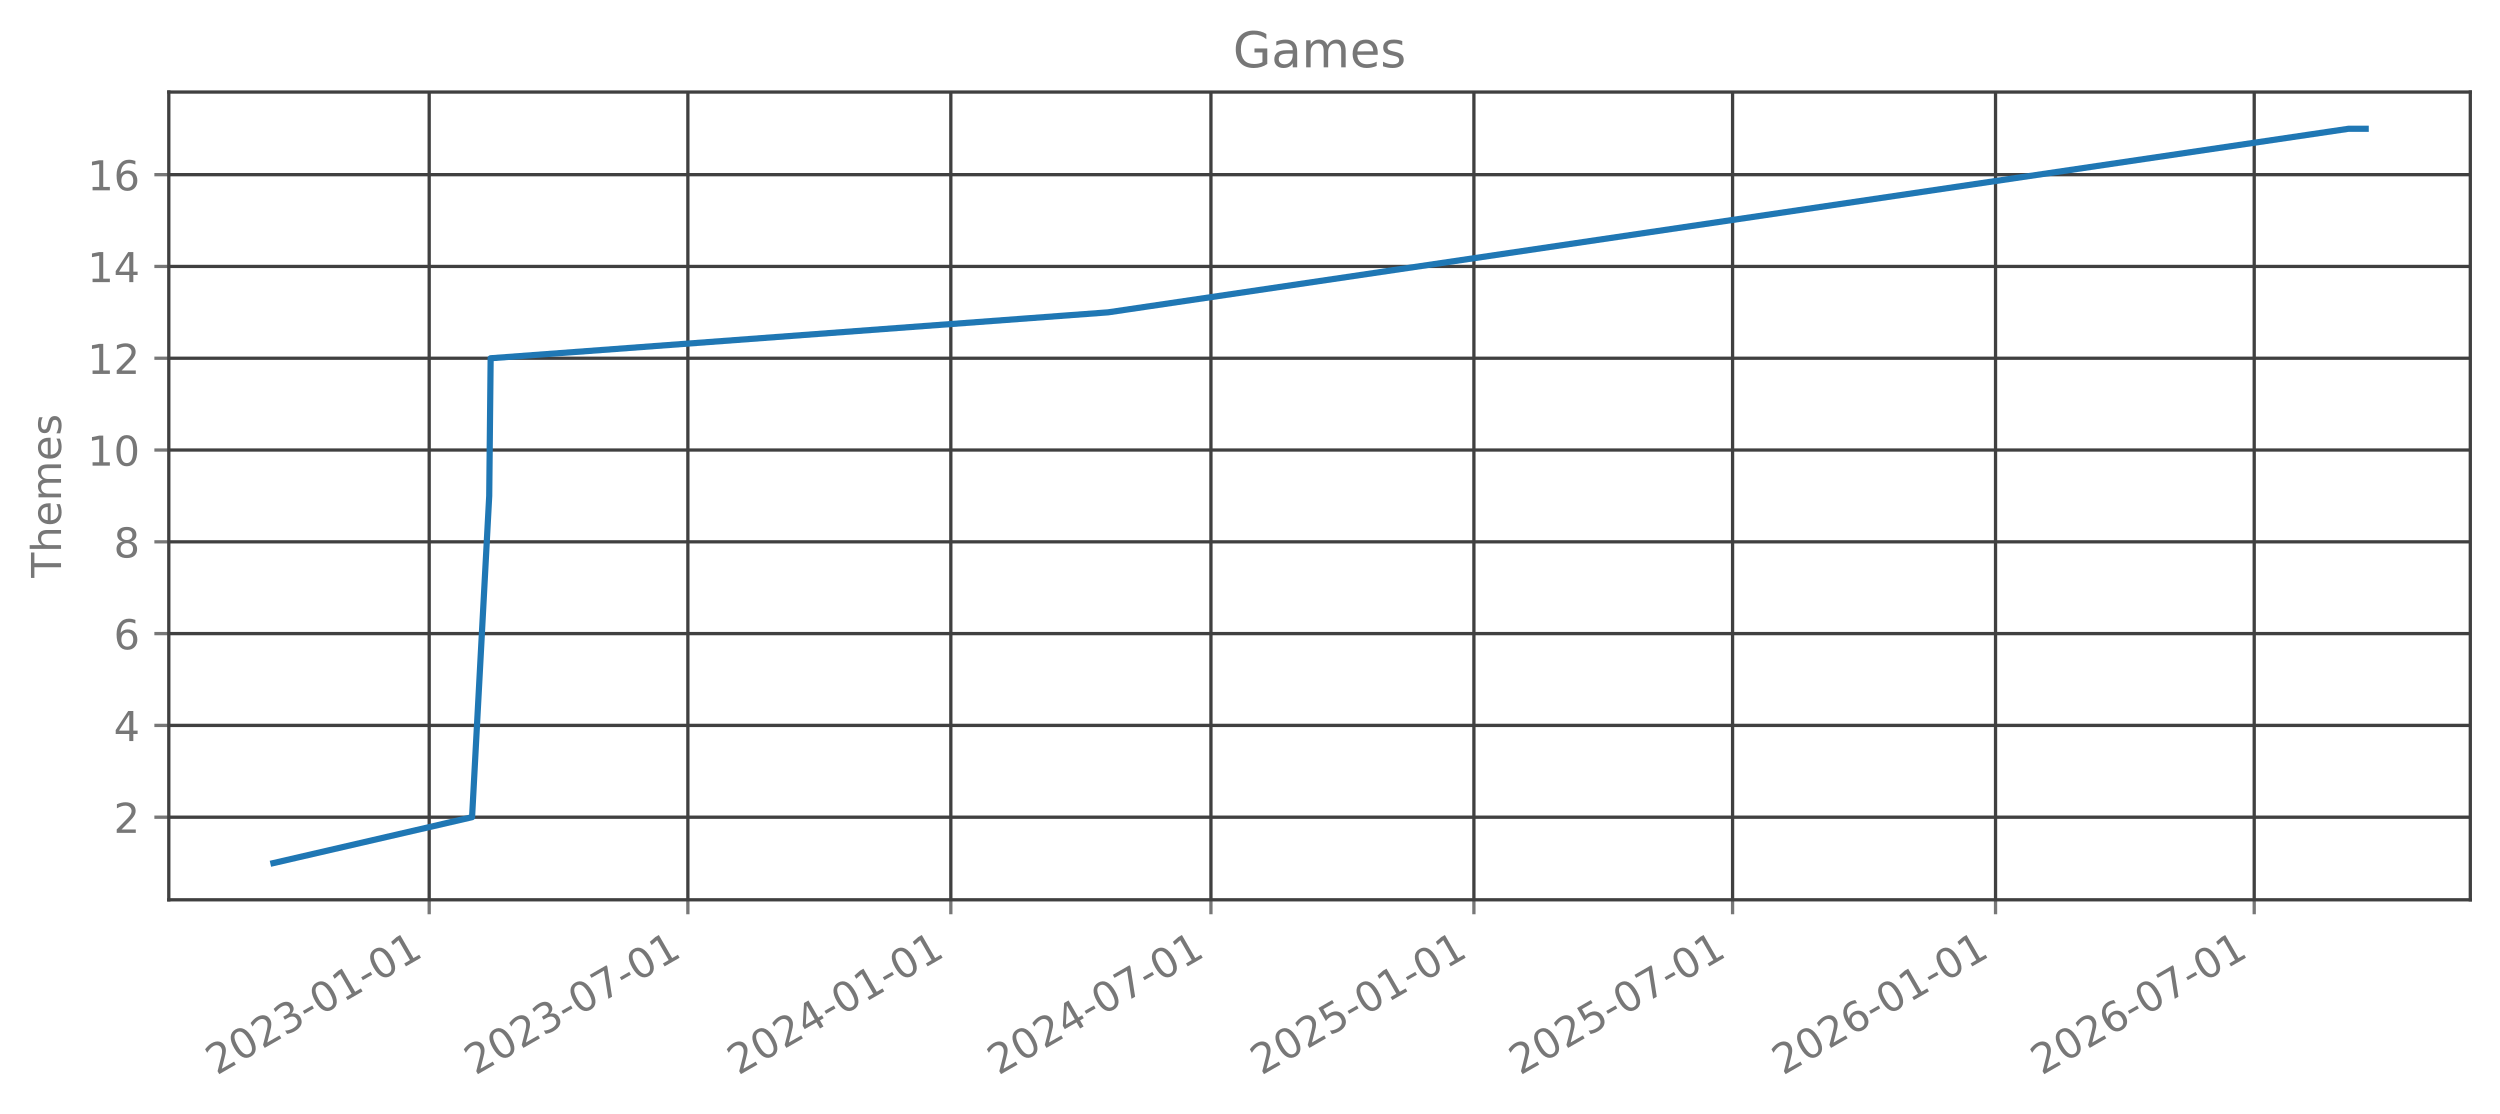
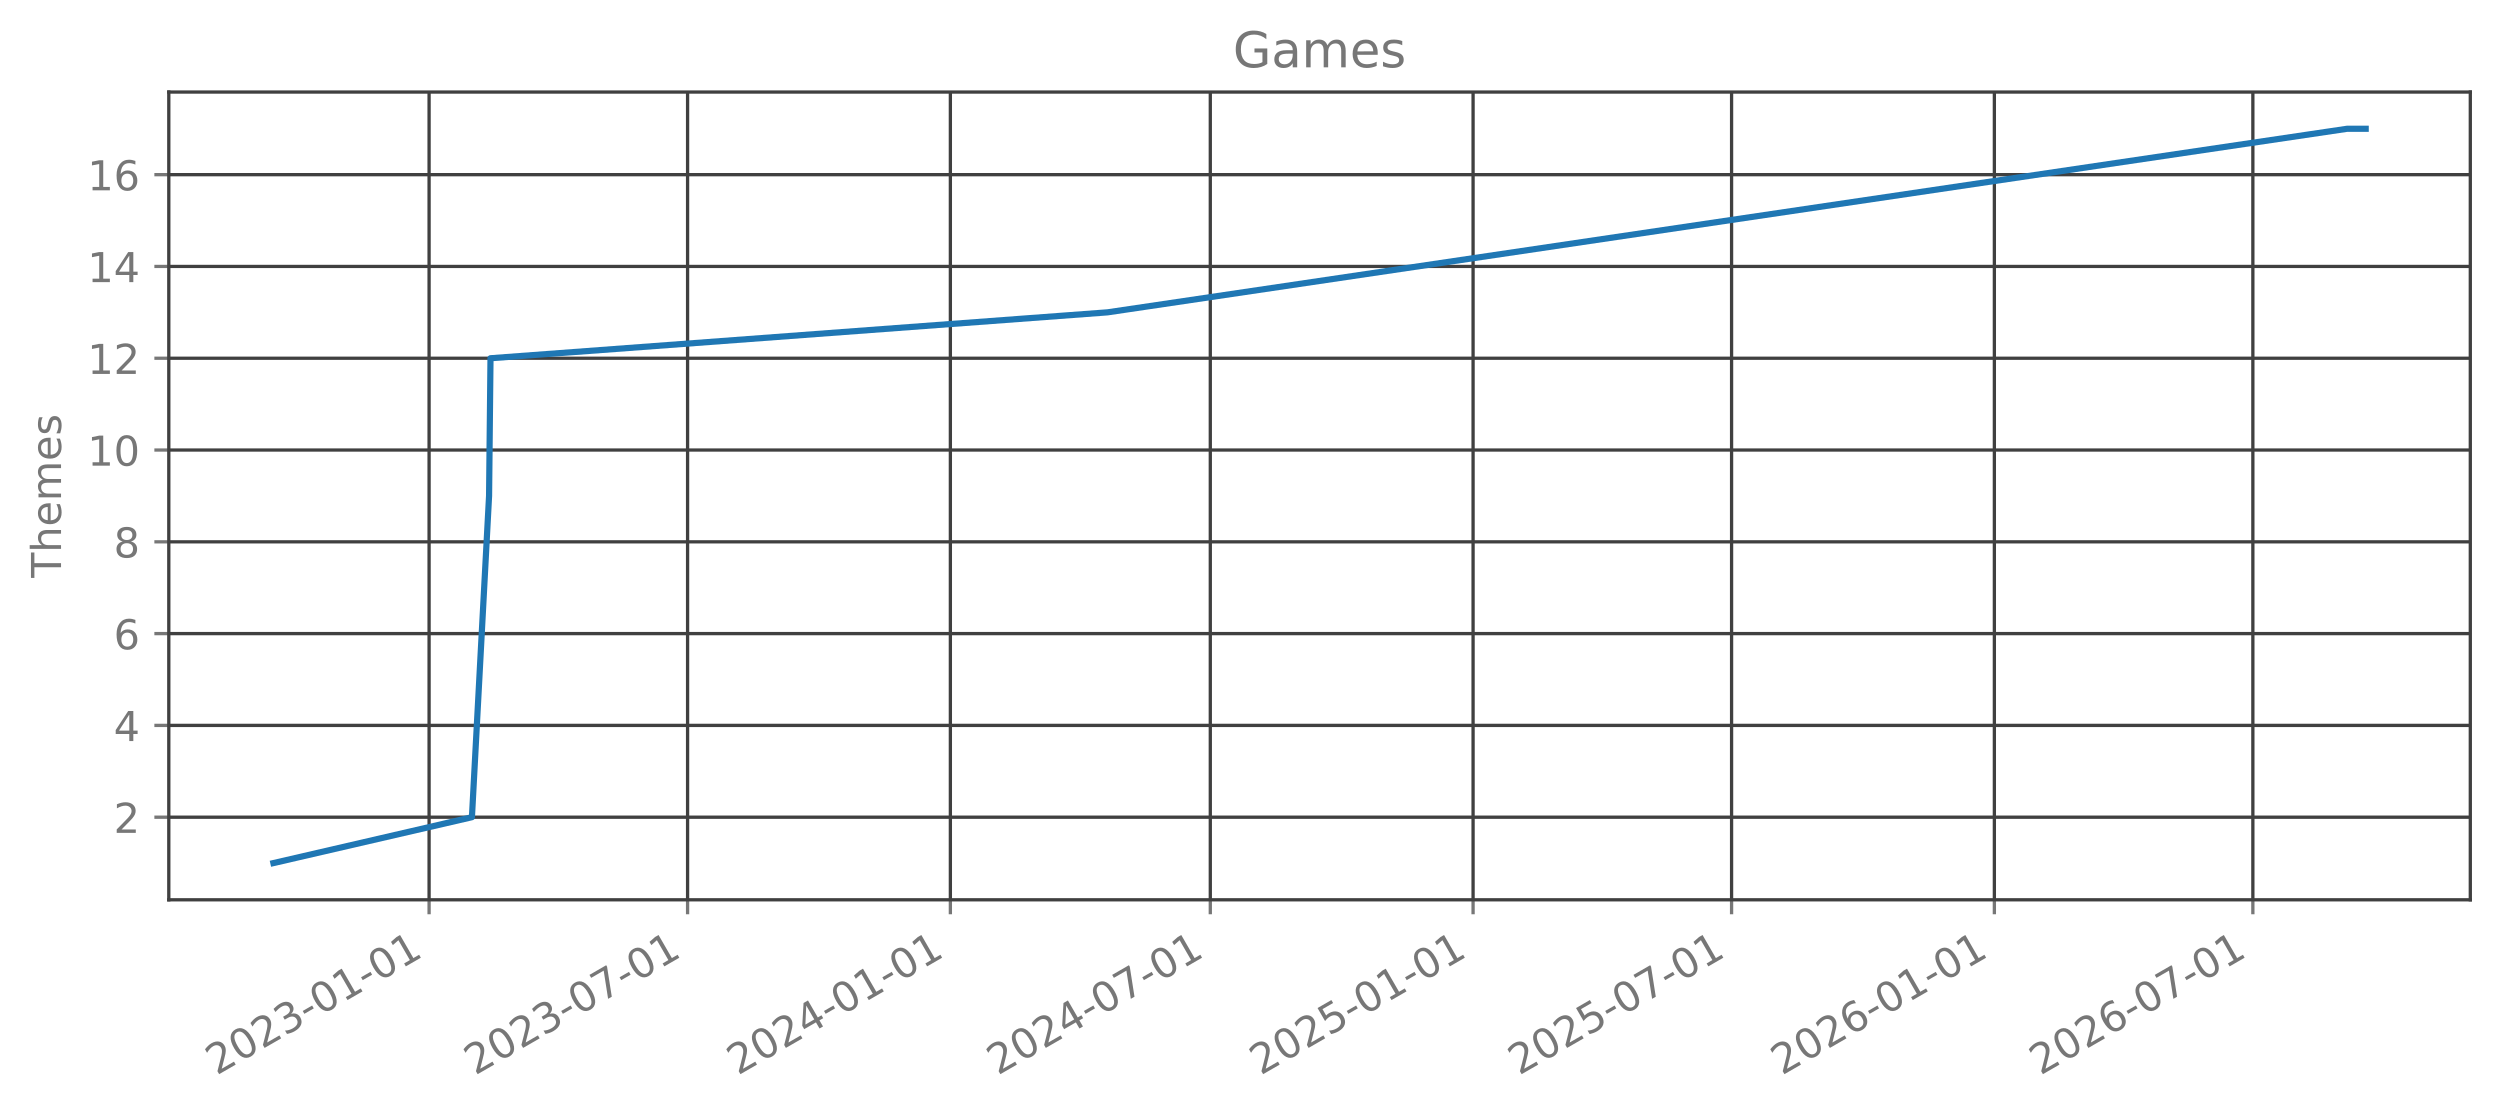
<svg xmlns="http://www.w3.org/2000/svg" xmlns:xlink="http://www.w3.org/1999/xlink" width="606.126pt" height="270.075pt" viewBox="0 0 606.126 270.075" version="1.1">
  <defs>
    <style type="text/css">*{stroke-linejoin: round; stroke-linecap: butt}</style>
  </defs>
  <g id="figure_1">
    <g id="patch_1">
      <path d="M 0 270.075  L 606.126 270.075  L 606.126 0  L 0 0  L 0 270.075  z " style="fill: none; opacity: 0" />
    </g>
    <g id="axes_1">
      <g id="patch_2">
        <path d="M 40.926 218.157  L 598.926 218.157  L 598.926 22.317  L 40.926 22.317  L 40.926 218.157  z " style="fill: none; opacity: 0" />
      </g>
      <g id="matplotlib.axis_1">
        <g id="xtick_1">
          <g id="line2d_1">
-             <path d="M 104.058 218.157  L 104.058 22.317  " clip-path="url(#p9990544dbe)" style="fill: none; stroke: #404040; stroke-width: 0.8; stroke-linecap: square" />
+             <path d="M 104.032 218.157  L 104.032 22.317  " clip-path="url(#pe4d77a72b6)" style="fill: none; stroke: #404040; stroke-width: 0.8; stroke-linecap: square" />
          </g>
          <g id="line2d_2">
            <defs>
-               <path id="m281002019f" d="M 0 0  L 0 3.5  " style="stroke: #777777; stroke-width: 0.8" />
+               <path id="m817a4c0658" d="M 0 0  L 0 3.5  " style="stroke: #777777; stroke-width: 0.8" />
            </defs>
            <g>
-               <use xlink:href="#m281002019f" x="104.058" y="218.157" style="fill: #777777; stroke: #777777; stroke-width: 0.8" />
+               <use xlink:href="#m817a4c0658" x="104.032" y="218.157" style="fill: #777777; stroke: #777777; stroke-width: 0.8" />
            </g>
          </g>
          <g id="text_1">
-             <g style="fill: #777777" transform="translate(52.52689 260.7948) rotate(-30) scale(0.1 -0.1)">
+             <g style="fill: #777777" transform="translate(52.50111 260.7948) rotate(-30) scale(0.1 -0.1)">
              <defs>
                <path id="DejaVuSans-15" d="M 1228 531  L 3431 531  L 3431 0  L 469 0  L 469 531  Q 828 903 1448 1529  Q 2069 2156 2228 2338  Q 2531 2678 2651 2914  Q 2772 3150 2772 3378  Q 2772 3750 2511 3984  Q 2250 4219 1831 4219  Q 1534 4219 1204 4116  Q 875 4013 500 3803  L 500 4441  Q 881 4594 1212 4672  Q 1544 4750 1819 4750  Q 2544 4750 2975 4387  Q 3406 4025 3406 3419  Q 3406 3131 3298 2873  Q 3191 2616 2906 2266  Q 2828 2175 2409 1742  Q 1991 1309 1228 531  z " transform="scale(0.015625)" />
                <path id="DejaVuSans-13" d="M 2034 4250  Q 1547 4250 1301 3770  Q 1056 3291 1056 2328  Q 1056 1369 1301 889  Q 1547 409 2034 409  Q 2525 409 2770 889  Q 3016 1369 3016 2328  Q 3016 3291 2770 3770  Q 2525 4250 2034 4250  z M 2034 4750  Q 2819 4750 3233 4129  Q 3647 3509 3647 2328  Q 3647 1150 3233 529  Q 2819 -91 2034 -91  Q 1250 -91 836 529  Q 422 1150 422 2328  Q 422 3509 836 4129  Q 1250 4750 2034 4750  z " transform="scale(0.015625)" />
                <path id="DejaVuSans-16" d="M 2597 2516  Q 3050 2419 3304 2112  Q 3559 1806 3559 1356  Q 3559 666 3084 287  Q 2609 -91 1734 -91  Q 1441 -91 1130 -33  Q 819 25 488 141  L 488 750  Q 750 597 1062 519  Q 1375 441 1716 441  Q 2309 441 2620 675  Q 2931 909 2931 1356  Q 2931 1769 2642 2001  Q 2353 2234 1838 2234  L 1294 2234  L 1294 2753  L 1863 2753  Q 2328 2753 2575 2939  Q 2822 3125 2822 3475  Q 2822 3834 2567 4026  Q 2313 4219 1838 4219  Q 1578 4219 1281 4162  Q 984 4106 628 3988  L 628 4550  Q 988 4650 1302 4700  Q 1616 4750 1894 4750  Q 2613 4750 3031 4423  Q 3450 4097 3450 3541  Q 3450 3153 3228 2886  Q 3006 2619 2597 2516  z " transform="scale(0.015625)" />
                <path id="DejaVuSans-10" d="M 313 2009  L 1997 2009  L 1997 1497  L 313 1497  L 313 2009  z " transform="scale(0.015625)" />
                <path id="DejaVuSans-14" d="M 794 531  L 1825 531  L 1825 4091  L 703 3866  L 703 4441  L 1819 4666  L 2450 4666  L 2450 531  L 3481 531  L 3481 0  L 794 0  L 794 531  z " transform="scale(0.015625)" />
              </defs>
              <use xlink:href="#DejaVuSans-15" />
              <use xlink:href="#DejaVuSans-13" transform="translate(63.625 0)" />
              <use xlink:href="#DejaVuSans-15" transform="translate(127.25 0)" />
              <use xlink:href="#DejaVuSans-16" transform="translate(190.875 0)" />
              <use xlink:href="#DejaVuSans-10" transform="translate(254.5 0)" />
              <use xlink:href="#DejaVuSans-13" transform="translate(290.5781 0)" />
              <use xlink:href="#DejaVuSans-14" transform="translate(354.2031 0)" />
              <use xlink:href="#DejaVuSans-10" transform="translate(417.8281 0)" />
              <use xlink:href="#DejaVuSans-13" transform="translate(453.9062 0)" />
              <use xlink:href="#DejaVuSans-14" transform="translate(517.5312 0)" />
            </g>
          </g>
        </g>
        <g id="xtick_2">
          <g id="line2d_3">
-             <path d="M 166.774 218.157  L 166.774 22.317  " clip-path="url(#p9990544dbe)" style="fill: none; stroke: #404040; stroke-width: 0.8; stroke-linecap: square" />
+             <path d="M 166.705 218.157  L 166.705 22.317  " clip-path="url(#pe4d77a72b6)" style="fill: none; stroke: #404040; stroke-width: 0.8; stroke-linecap: square" />
          </g>
          <g id="line2d_4">
            <g>
-               <use xlink:href="#m281002019f" x="166.774" y="218.157" style="fill: #777777; stroke: #777777; stroke-width: 0.8" />
+               <use xlink:href="#m817a4c0658" x="166.705" y="218.157" style="fill: #777777; stroke: #777777; stroke-width: 0.8" />
            </g>
          </g>
          <g id="text_2">
-             <g style="fill: #777777" transform="translate(115.243 260.7948) rotate(-30) scale(0.1 -0.1)">
+             <g style="fill: #777777" transform="translate(115.1744 260.7948) rotate(-30) scale(0.1 -0.1)">
              <defs>
                <path id="DejaVuSans-1a" d="M 525 4666  L 3525 4666  L 3525 4397  L 1831 0  L 1172 0  L 2766 4134  L 525 4134  L 525 4666  z " transform="scale(0.015625)" />
              </defs>
              <use xlink:href="#DejaVuSans-15" />
              <use xlink:href="#DejaVuSans-13" transform="translate(63.625 0)" />
              <use xlink:href="#DejaVuSans-15" transform="translate(127.25 0)" />
              <use xlink:href="#DejaVuSans-16" transform="translate(190.875 0)" />
              <use xlink:href="#DejaVuSans-10" transform="translate(254.5 0)" />
              <use xlink:href="#DejaVuSans-13" transform="translate(290.5781 0)" />
              <use xlink:href="#DejaVuSans-1a" transform="translate(354.2031 0)" />
              <use xlink:href="#DejaVuSans-10" transform="translate(417.8281 0)" />
              <use xlink:href="#DejaVuSans-13" transform="translate(453.9062 0)" />
              <use xlink:href="#DejaVuSans-14" transform="translate(517.5312 0)" />
            </g>
          </g>
        </g>
        <g id="xtick_3">
          <g id="line2d_5">
-             <path d="M 230.529 218.157  L 230.529 22.317  " clip-path="url(#p9990544dbe)" style="fill: none; stroke: #404040; stroke-width: 0.8; stroke-linecap: square" />
+             <path d="M 230.417 218.157  L 230.417 22.317  " clip-path="url(#pe4d77a72b6)" style="fill: none; stroke: #404040; stroke-width: 0.8; stroke-linecap: square" />
          </g>
          <g id="line2d_6">
            <g>
-               <use xlink:href="#m281002019f" x="230.529" y="218.157" style="fill: #777777; stroke: #777777; stroke-width: 0.8" />
+               <use xlink:href="#m817a4c0658" x="230.417" y="218.157" style="fill: #777777; stroke: #777777; stroke-width: 0.8" />
            </g>
          </g>
          <g id="text_3">
-             <g style="fill: #777777" transform="translate(178.9986 260.7948) rotate(-30) scale(0.1 -0.1)">
+             <g style="fill: #777777" transform="translate(178.8865 260.7948) rotate(-30) scale(0.1 -0.1)">
              <defs>
                <path id="DejaVuSans-17" d="M 2419 4116  L 825 1625  L 2419 1625  L 2419 4116  z M 2253 4666  L 3047 4666  L 3047 1625  L 3713 1625  L 3713 1100  L 3047 1100  L 3047 0  L 2419 0  L 2419 1100  L 313 1100  L 313 1709  L 2253 4666  z " transform="scale(0.015625)" />
              </defs>
              <use xlink:href="#DejaVuSans-15" />
              <use xlink:href="#DejaVuSans-13" transform="translate(63.625 0)" />
              <use xlink:href="#DejaVuSans-15" transform="translate(127.25 0)" />
              <use xlink:href="#DejaVuSans-17" transform="translate(190.875 0)" />
              <use xlink:href="#DejaVuSans-10" transform="translate(254.5 0)" />
              <use xlink:href="#DejaVuSans-13" transform="translate(290.5781 0)" />
              <use xlink:href="#DejaVuSans-14" transform="translate(354.2031 0)" />
              <use xlink:href="#DejaVuSans-10" transform="translate(417.8281 0)" />
              <use xlink:href="#DejaVuSans-13" transform="translate(453.9062 0)" />
              <use xlink:href="#DejaVuSans-14" transform="translate(517.5312 0)" />
            </g>
          </g>
        </g>
        <g id="xtick_4">
          <g id="line2d_7">
-             <path d="M 293.592 218.157  L 293.592 22.317  " clip-path="url(#p9990544dbe)" style="fill: none; stroke: #404040; stroke-width: 0.8; stroke-linecap: square" />
+             <path d="M 293.437 218.157  L 293.437 22.317  " clip-path="url(#pe4d77a72b6)" style="fill: none; stroke: #404040; stroke-width: 0.8; stroke-linecap: square" />
          </g>
          <g id="line2d_8">
            <g>
-               <use xlink:href="#m281002019f" x="293.592" y="218.157" style="fill: #777777; stroke: #777777; stroke-width: 0.8" />
+               <use xlink:href="#m817a4c0658" x="293.437" y="218.157" style="fill: #777777; stroke: #777777; stroke-width: 0.8" />
            </g>
          </g>
          <g id="text_4">
-             <g style="fill: #777777" transform="translate(242.0612 260.7948) rotate(-30) scale(0.1 -0.1)">
+             <g style="fill: #777777" transform="translate(241.906 260.7948) rotate(-30) scale(0.1 -0.1)">
              <use xlink:href="#DejaVuSans-15" />
              <use xlink:href="#DejaVuSans-13" transform="translate(63.625 0)" />
              <use xlink:href="#DejaVuSans-15" transform="translate(127.25 0)" />
              <use xlink:href="#DejaVuSans-17" transform="translate(190.875 0)" />
              <use xlink:href="#DejaVuSans-10" transform="translate(254.5 0)" />
              <use xlink:href="#DejaVuSans-13" transform="translate(290.5781 0)" />
              <use xlink:href="#DejaVuSans-1a" transform="translate(354.2031 0)" />
              <use xlink:href="#DejaVuSans-10" transform="translate(417.8281 0)" />
              <use xlink:href="#DejaVuSans-13" transform="translate(453.9062 0)" />
              <use xlink:href="#DejaVuSans-14" transform="translate(517.5312 0)" />
            </g>
          </g>
        </g>
        <g id="xtick_5">
          <g id="line2d_9">
-             <path d="M 357.348 218.157  L 357.348 22.317  " clip-path="url(#p9990544dbe)" style="fill: none; stroke: #404040; stroke-width: 0.8; stroke-linecap: square" />
+             <path d="M 357.149 218.157  L 357.149 22.317  " clip-path="url(#pe4d77a72b6)" style="fill: none; stroke: #404040; stroke-width: 0.8; stroke-linecap: square" />
          </g>
          <g id="line2d_10">
            <g>
-               <use xlink:href="#m281002019f" x="357.348" y="218.157" style="fill: #777777; stroke: #777777; stroke-width: 0.8" />
+               <use xlink:href="#m817a4c0658" x="357.149" y="218.157" style="fill: #777777; stroke: #777777; stroke-width: 0.8" />
            </g>
          </g>
          <g id="text_5">
-             <g style="fill: #777777" transform="translate(305.8168 260.7948) rotate(-30) scale(0.1 -0.1)">
+             <g style="fill: #777777" transform="translate(305.6181 260.7948) rotate(-30) scale(0.1 -0.1)">
              <defs>
                <path id="DejaVuSans-18" d="M 691 4666  L 3169 4666  L 3169 4134  L 1269 4134  L 1269 2991  Q 1406 3038 1543 3061  Q 1681 3084 1819 3084  Q 2600 3084 3056 2656  Q 3513 2228 3513 1497  Q 3513 744 3044 326  Q 2575 -91 1722 -91  Q 1428 -91 1123 -41  Q 819 9 494 109  L 494 744  Q 775 591 1075 516  Q 1375 441 1709 441  Q 2250 441 2565 725  Q 2881 1009 2881 1497  Q 2881 1984 2565 2268  Q 2250 2553 1709 2553  Q 1456 2553 1204 2497  Q 953 2441 691 2322  L 691 4666  z " transform="scale(0.015625)" />
              </defs>
              <use xlink:href="#DejaVuSans-15" />
              <use xlink:href="#DejaVuSans-13" transform="translate(63.625 0)" />
              <use xlink:href="#DejaVuSans-15" transform="translate(127.25 0)" />
              <use xlink:href="#DejaVuSans-18" transform="translate(190.875 0)" />
              <use xlink:href="#DejaVuSans-10" transform="translate(254.5 0)" />
              <use xlink:href="#DejaVuSans-13" transform="translate(290.5781 0)" />
              <use xlink:href="#DejaVuSans-14" transform="translate(354.2031 0)" />
              <use xlink:href="#DejaVuSans-10" transform="translate(417.8281 0)" />
              <use xlink:href="#DejaVuSans-13" transform="translate(453.9062 0)" />
              <use xlink:href="#DejaVuSans-14" transform="translate(517.5312 0)" />
            </g>
          </g>
        </g>
        <g id="xtick_6">
          <g id="line2d_11">
-             <path d="M 420.064 218.157  L 420.064 22.317  " clip-path="url(#p9990544dbe)" style="fill: none; stroke: #404040; stroke-width: 0.8; stroke-linecap: square" />
+             <path d="M 419.822 218.157  L 419.822 22.317  " clip-path="url(#pe4d77a72b6)" style="fill: none; stroke: #404040; stroke-width: 0.8; stroke-linecap: square" />
          </g>
          <g id="line2d_12">
            <g>
-               <use xlink:href="#m281002019f" x="420.064" y="218.157" style="fill: #777777; stroke: #777777; stroke-width: 0.8" />
+               <use xlink:href="#m817a4c0658" x="419.822" y="218.157" style="fill: #777777; stroke: #777777; stroke-width: 0.8" />
            </g>
          </g>
          <g id="text_6">
-             <g style="fill: #777777" transform="translate(368.5329 260.7948) rotate(-30) scale(0.1 -0.1)">
+             <g style="fill: #777777" transform="translate(368.2914 260.7948) rotate(-30) scale(0.1 -0.1)">
              <use xlink:href="#DejaVuSans-15" />
              <use xlink:href="#DejaVuSans-13" transform="translate(63.625 0)" />
              <use xlink:href="#DejaVuSans-15" transform="translate(127.25 0)" />
              <use xlink:href="#DejaVuSans-18" transform="translate(190.875 0)" />
              <use xlink:href="#DejaVuSans-10" transform="translate(254.5 0)" />
              <use xlink:href="#DejaVuSans-13" transform="translate(290.5781 0)" />
              <use xlink:href="#DejaVuSans-1a" transform="translate(354.2031 0)" />
              <use xlink:href="#DejaVuSans-10" transform="translate(417.8281 0)" />
              <use xlink:href="#DejaVuSans-13" transform="translate(453.9062 0)" />
              <use xlink:href="#DejaVuSans-14" transform="translate(517.5312 0)" />
            </g>
          </g>
        </g>
        <g id="xtick_7">
          <g id="line2d_13">
-             <path d="M 483.819 218.157  L 483.819 22.317  " clip-path="url(#p9990544dbe)" style="fill: none; stroke: #404040; stroke-width: 0.8; stroke-linecap: square" />
+             <path d="M 483.534 218.157  L 483.534 22.317  " clip-path="url(#pe4d77a72b6)" style="fill: none; stroke: #404040; stroke-width: 0.8; stroke-linecap: square" />
          </g>
          <g id="line2d_14">
            <g>
-               <use xlink:href="#m281002019f" x="483.819" y="218.157" style="fill: #777777; stroke: #777777; stroke-width: 0.8" />
+               <use xlink:href="#m817a4c0658" x="483.534" y="218.157" style="fill: #777777; stroke: #777777; stroke-width: 0.8" />
            </g>
          </g>
          <g id="text_7">
-             <g style="fill: #777777" transform="translate(432.2884 260.7948) rotate(-30) scale(0.1 -0.1)">
+             <g style="fill: #777777" transform="translate(432.0034 260.7948) rotate(-30) scale(0.1 -0.1)">
              <defs>
                <path id="DejaVuSans-19" d="M 2113 2584  Q 1688 2584 1439 2293  Q 1191 2003 1191 1497  Q 1191 994 1439 701  Q 1688 409 2113 409  Q 2538 409 2786 701  Q 3034 994 3034 1497  Q 3034 2003 2786 2293  Q 2538 2584 2113 2584  z M 3366 4563  L 3366 3988  Q 3128 4100 2886 4159  Q 2644 4219 2406 4219  Q 1781 4219 1451 3797  Q 1122 3375 1075 2522  Q 1259 2794 1537 2939  Q 1816 3084 2150 3084  Q 2853 3084 3261 2657  Q 3669 2231 3669 1497  Q 3669 778 3244 343  Q 2819 -91 2113 -91  Q 1303 -91 875 529  Q 447 1150 447 2328  Q 447 3434 972 4092  Q 1497 4750 2381 4750  Q 2619 4750 2861 4703  Q 3103 4656 3366 4563  z " transform="scale(0.015625)" />
              </defs>
              <use xlink:href="#DejaVuSans-15" />
              <use xlink:href="#DejaVuSans-13" transform="translate(63.625 0)" />
              <use xlink:href="#DejaVuSans-15" transform="translate(127.25 0)" />
              <use xlink:href="#DejaVuSans-19" transform="translate(190.875 0)" />
              <use xlink:href="#DejaVuSans-10" transform="translate(254.5 0)" />
              <use xlink:href="#DejaVuSans-13" transform="translate(290.5781 0)" />
              <use xlink:href="#DejaVuSans-14" transform="translate(354.2031 0)" />
              <use xlink:href="#DejaVuSans-10" transform="translate(417.8281 0)" />
              <use xlink:href="#DejaVuSans-13" transform="translate(453.9062 0)" />
              <use xlink:href="#DejaVuSans-14" transform="translate(517.5312 0)" />
            </g>
          </g>
        </g>
        <g id="xtick_8">
          <g id="line2d_15">
-             <path d="M 546.535 218.157  L 546.535 22.317  " clip-path="url(#p9990544dbe)" style="fill: none; stroke: #404040; stroke-width: 0.8; stroke-linecap: square" />
+             <path d="M 546.208 218.157  L 546.208 22.317  " clip-path="url(#pe4d77a72b6)" style="fill: none; stroke: #404040; stroke-width: 0.8; stroke-linecap: square" />
          </g>
          <g id="line2d_16">
            <g>
-               <use xlink:href="#m281002019f" x="546.535" y="218.157" style="fill: #777777; stroke: #777777; stroke-width: 0.8" />
+               <use xlink:href="#m817a4c0658" x="546.208" y="218.157" style="fill: #777777; stroke: #777777; stroke-width: 0.8" />
            </g>
          </g>
          <g id="text_8">
-             <g style="fill: #777777" transform="translate(495.0045 260.7948) rotate(-30) scale(0.1 -0.1)">
+             <g style="fill: #777777" transform="translate(494.6767 260.7948) rotate(-30) scale(0.1 -0.1)">
              <use xlink:href="#DejaVuSans-15" />
              <use xlink:href="#DejaVuSans-13" transform="translate(63.625 0)" />
              <use xlink:href="#DejaVuSans-15" transform="translate(127.25 0)" />
              <use xlink:href="#DejaVuSans-19" transform="translate(190.875 0)" />
              <use xlink:href="#DejaVuSans-10" transform="translate(254.5 0)" />
              <use xlink:href="#DejaVuSans-13" transform="translate(290.5781 0)" />
              <use xlink:href="#DejaVuSans-1a" transform="translate(354.2031 0)" />
              <use xlink:href="#DejaVuSans-10" transform="translate(417.8281 0)" />
              <use xlink:href="#DejaVuSans-13" transform="translate(453.9062 0)" />
              <use xlink:href="#DejaVuSans-14" transform="translate(517.5312 0)" />
            </g>
          </g>
        </g>
      </g>
      <g id="matplotlib.axis_2">
        <g id="ytick_1">
          <g id="line2d_17">
-             <path d="M 40.926 198.128  L 598.926 198.128  " clip-path="url(#p9990544dbe)" style="fill: none; stroke: #404040; stroke-width: 0.8; stroke-linecap: square" />
+             <path d="M 40.926 198.128  L 598.926 198.128  " clip-path="url(#pe4d77a72b6)" style="fill: none; stroke: #404040; stroke-width: 0.8; stroke-linecap: square" />
          </g>
          <g id="line2d_18">
            <defs>
-               <path id="md2f0b31100" d="M 0 0  L -3.5 0  " style="stroke: #777777; stroke-width: 0.8" />
+               <path id="mac22f1b8d2" d="M 0 0  L -3.5 0  " style="stroke: #777777; stroke-width: 0.8" />
            </defs>
            <g>
-               <use xlink:href="#md2f0b31100" x="40.926" y="198.128" style="fill: #777777; stroke: #777777; stroke-width: 0.8" />
+               <use xlink:href="#mac22f1b8d2" x="40.926" y="198.128" style="fill: #777777; stroke: #777777; stroke-width: 0.8" />
            </g>
          </g>
          <g id="text_9">
            <g style="fill: #777777" transform="translate(27.56328 201.9269) scale(0.1 -0.1)">
              <use xlink:href="#DejaVuSans-15" />
            </g>
          </g>
        </g>
        <g id="ytick_2">
          <g id="line2d_19">
-             <path d="M 40.926 175.874  L 598.926 175.874  " clip-path="url(#p9990544dbe)" style="fill: none; stroke: #404040; stroke-width: 0.8; stroke-linecap: square" />
+             <path d="M 40.926 175.874  L 598.926 175.874  " clip-path="url(#pe4d77a72b6)" style="fill: none; stroke: #404040; stroke-width: 0.8; stroke-linecap: square" />
          </g>
          <g id="line2d_20">
            <g>
-               <use xlink:href="#md2f0b31100" x="40.926" y="175.874" style="fill: #777777; stroke: #777777; stroke-width: 0.8" />
+               <use xlink:href="#mac22f1b8d2" x="40.926" y="175.874" style="fill: #777777; stroke: #777777; stroke-width: 0.8" />
            </g>
          </g>
          <g id="text_10">
            <g style="fill: #777777" transform="translate(27.56328 179.6724) scale(0.1 -0.1)">
              <use xlink:href="#DejaVuSans-17" />
            </g>
          </g>
        </g>
        <g id="ytick_3">
          <g id="line2d_21">
-             <path d="M 40.926 153.619  L 598.926 153.619  " clip-path="url(#p9990544dbe)" style="fill: none; stroke: #404040; stroke-width: 0.8; stroke-linecap: square" />
+             <path d="M 40.926 153.619  L 598.926 153.619  " clip-path="url(#pe4d77a72b6)" style="fill: none; stroke: #404040; stroke-width: 0.8; stroke-linecap: square" />
          </g>
          <g id="line2d_22">
            <g>
-               <use xlink:href="#md2f0b31100" x="40.926" y="153.619" style="fill: #777777; stroke: #777777; stroke-width: 0.8" />
+               <use xlink:href="#mac22f1b8d2" x="40.926" y="153.619" style="fill: #777777; stroke: #777777; stroke-width: 0.8" />
            </g>
          </g>
          <g id="text_11">
            <g style="fill: #777777" transform="translate(27.56328 157.4178) scale(0.1 -0.1)">
              <use xlink:href="#DejaVuSans-19" />
            </g>
          </g>
        </g>
        <g id="ytick_4">
          <g id="line2d_23">
-             <path d="M 40.926 131.364  L 598.926 131.364  " clip-path="url(#p9990544dbe)" style="fill: none; stroke: #404040; stroke-width: 0.8; stroke-linecap: square" />
+             <path d="M 40.926 131.364  L 598.926 131.364  " clip-path="url(#pe4d77a72b6)" style="fill: none; stroke: #404040; stroke-width: 0.8; stroke-linecap: square" />
          </g>
          <g id="line2d_24">
            <g>
-               <use xlink:href="#md2f0b31100" x="40.926" y="131.364" style="fill: #777777; stroke: #777777; stroke-width: 0.8" />
+               <use xlink:href="#mac22f1b8d2" x="40.926" y="131.364" style="fill: #777777; stroke: #777777; stroke-width: 0.8" />
            </g>
          </g>
          <g id="text_12">
            <g style="fill: #777777" transform="translate(27.56328 135.1633) scale(0.1 -0.1)">
              <defs>
                <path id="DejaVuSans-1b" d="M 2034 2216  Q 1584 2216 1326 1975  Q 1069 1734 1069 1313  Q 1069 891 1326 650  Q 1584 409 2034 409  Q 2484 409 2743 651  Q 3003 894 3003 1313  Q 3003 1734 2745 1975  Q 2488 2216 2034 2216  z M 1403 2484  Q 997 2584 770 2862  Q 544 3141 544 3541  Q 544 4100 942 4425  Q 1341 4750 2034 4750  Q 2731 4750 3128 4425  Q 3525 4100 3525 3541  Q 3525 3141 3298 2862  Q 3072 2584 2669 2484  Q 3125 2378 3379 2068  Q 3634 1759 3634 1313  Q 3634 634 3220 271  Q 2806 -91 2034 -91  Q 1263 -91 848 271  Q 434 634 434 1313  Q 434 1759 690 2068  Q 947 2378 1403 2484  z M 1172 3481  Q 1172 3119 1398 2916  Q 1625 2713 2034 2713  Q 2441 2713 2670 2916  Q 2900 3119 2900 3481  Q 2900 3844 2670 4047  Q 2441 4250 2034 4250  Q 1625 4250 1398 4047  Q 1172 3844 1172 3481  z " transform="scale(0.015625)" />
              </defs>
              <use xlink:href="#DejaVuSans-1b" />
            </g>
          </g>
        </g>
        <g id="ytick_5">
          <g id="line2d_25">
-             <path d="M 40.926 109.11  L 598.926 109.11  " clip-path="url(#p9990544dbe)" style="fill: none; stroke: #404040; stroke-width: 0.8; stroke-linecap: square" />
+             <path d="M 40.926 109.11  L 598.926 109.11  " clip-path="url(#pe4d77a72b6)" style="fill: none; stroke: #404040; stroke-width: 0.8; stroke-linecap: square" />
          </g>
          <g id="line2d_26">
            <g>
-               <use xlink:href="#md2f0b31100" x="40.926" y="109.11" style="fill: #777777; stroke: #777777; stroke-width: 0.8" />
+               <use xlink:href="#mac22f1b8d2" x="40.926" y="109.11" style="fill: #777777; stroke: #777777; stroke-width: 0.8" />
            </g>
          </g>
          <g id="text_13">
            <g style="fill: #777777" transform="translate(21.20078 112.9087) scale(0.1 -0.1)">
              <use xlink:href="#DejaVuSans-14" />
              <use xlink:href="#DejaVuSans-13" transform="translate(63.625 0)" />
            </g>
          </g>
        </g>
        <g id="ytick_6">
          <g id="line2d_27">
-             <path d="M 40.926 86.855  L 598.926 86.855  " clip-path="url(#p9990544dbe)" style="fill: none; stroke: #404040; stroke-width: 0.8; stroke-linecap: square" />
+             <path d="M 40.926 86.855  L 598.926 86.855  " clip-path="url(#pe4d77a72b6)" style="fill: none; stroke: #404040; stroke-width: 0.8; stroke-linecap: square" />
          </g>
          <g id="line2d_28">
            <g>
-               <use xlink:href="#md2f0b31100" x="40.926" y="86.855" style="fill: #777777; stroke: #777777; stroke-width: 0.8" />
+               <use xlink:href="#mac22f1b8d2" x="40.926" y="86.855" style="fill: #777777; stroke: #777777; stroke-width: 0.8" />
            </g>
          </g>
          <g id="text_14">
            <g style="fill: #777777" transform="translate(21.20078 90.6542) scale(0.1 -0.1)">
              <use xlink:href="#DejaVuSans-14" />
              <use xlink:href="#DejaVuSans-15" transform="translate(63.625 0)" />
            </g>
          </g>
        </g>
        <g id="ytick_7">
          <g id="line2d_29">
-             <path d="M 40.926 64.601  L 598.926 64.601  " clip-path="url(#p9990544dbe)" style="fill: none; stroke: #404040; stroke-width: 0.8; stroke-linecap: square" />
+             <path d="M 40.926 64.601  L 598.926 64.601  " clip-path="url(#pe4d77a72b6)" style="fill: none; stroke: #404040; stroke-width: 0.8; stroke-linecap: square" />
          </g>
          <g id="line2d_30">
            <g>
-               <use xlink:href="#md2f0b31100" x="40.926" y="64.601" style="fill: #777777; stroke: #777777; stroke-width: 0.8" />
+               <use xlink:href="#mac22f1b8d2" x="40.926" y="64.601" style="fill: #777777; stroke: #777777; stroke-width: 0.8" />
            </g>
          </g>
          <g id="text_15">
            <g style="fill: #777777" transform="translate(21.20078 68.39965) scale(0.1 -0.1)">
              <use xlink:href="#DejaVuSans-14" />
              <use xlink:href="#DejaVuSans-17" transform="translate(63.625 0)" />
            </g>
          </g>
        </g>
        <g id="ytick_8">
          <g id="line2d_31">
-             <path d="M 40.926 42.346  L 598.926 42.346  " clip-path="url(#p9990544dbe)" style="fill: none; stroke: #404040; stroke-width: 0.8; stroke-linecap: square" />
+             <path d="M 40.926 42.346  L 598.926 42.346  " clip-path="url(#pe4d77a72b6)" style="fill: none; stroke: #404040; stroke-width: 0.8; stroke-linecap: square" />
          </g>
          <g id="line2d_32">
            <g>
-               <use xlink:href="#md2f0b31100" x="40.926" y="42.346" style="fill: #777777; stroke: #777777; stroke-width: 0.8" />
+               <use xlink:href="#mac22f1b8d2" x="40.926" y="42.346" style="fill: #777777; stroke: #777777; stroke-width: 0.8" />
            </g>
          </g>
          <g id="text_16">
            <g style="fill: #777777" transform="translate(21.20078 46.14511) scale(0.1 -0.1)">
              <use xlink:href="#DejaVuSans-14" />
              <use xlink:href="#DejaVuSans-19" transform="translate(63.625 0)" />
            </g>
          </g>
        </g>
        <g id="text_17">
          <g style="fill: #777777" transform="translate(14.79844 140.088) rotate(-90) scale(0.1 -0.1)">
            <defs>
              <path id="DejaVuSans-37" d="M -19 4666  L 3928 4666  L 3928 4134  L 2272 4134  L 2272 0  L 1638 0  L 1638 4134  L -19 4134  L -19 4666  z " transform="scale(0.015625)" />
              <path id="DejaVuSans-4b" d="M 3513 2113  L 3513 0  L 2938 0  L 2938 2094  Q 2938 2591 2744 2837  Q 2550 3084 2163 3084  Q 1697 3084 1428 2787  Q 1159 2491 1159 1978  L 1159 0  L 581 0  L 581 4863  L 1159 4863  L 1159 2956  Q 1366 3272 1645 3428  Q 1925 3584 2291 3584  Q 2894 3584 3203 3211  Q 3513 2838 3513 2113  z " transform="scale(0.015625)" />
              <path id="DejaVuSans-48" d="M 3597 1894  L 3597 1613  L 953 1613  Q 991 1019 1311 708  Q 1631 397 2203 397  Q 2534 397 2845 478  Q 3156 559 3463 722  L 3463 178  Q 3153 47 2828 -22  Q 2503 -91 2169 -91  Q 1331 -91 842 396  Q 353 884 353 1716  Q 353 2575 817 3079  Q 1281 3584 2069 3584  Q 2775 3584 3186 3129  Q 3597 2675 3597 1894  z M 3022 2063  Q 3016 2534 2758 2815  Q 2500 3097 2075 3097  Q 1594 3097 1305 2825  Q 1016 2553 972 2059  L 3022 2063  z " transform="scale(0.015625)" />
              <path id="DejaVuSans-50" d="M 3328 2828  Q 3544 3216 3844 3400  Q 4144 3584 4550 3584  Q 5097 3584 5394 3201  Q 5691 2819 5691 2113  L 5691 0  L 5113 0  L 5113 2094  Q 5113 2597 4934 2840  Q 4756 3084 4391 3084  Q 3944 3084 3684 2787  Q 3425 2491 3425 1978  L 3425 0  L 2847 0  L 2847 2094  Q 2847 2600 2669 2842  Q 2491 3084 2119 3084  Q 1678 3084 1418 2786  Q 1159 2488 1159 1978  L 1159 0  L 581 0  L 581 3500  L 1159 3500  L 1159 2956  Q 1356 3278 1631 3431  Q 1906 3584 2284 3584  Q 2666 3584 2933 3390  Q 3200 3197 3328 2828  z " transform="scale(0.015625)" />
              <path id="DejaVuSans-56" d="M 2834 3397  L 2834 2853  Q 2591 2978 2328 3040  Q 2066 3103 1784 3103  Q 1356 3103 1142 2972  Q 928 2841 928 2578  Q 928 2378 1081 2264  Q 1234 2150 1697 2047  L 1894 2003  Q 2506 1872 2764 1633  Q 3022 1394 3022 966  Q 3022 478 2636 193  Q 2250 -91 1575 -91  Q 1294 -91 989 -36  Q 684 19 347 128  L 347 722  Q 666 556 975 473  Q 1284 391 1588 391  Q 1994 391 2212 530  Q 2431 669 2431 922  Q 2431 1156 2273 1281  Q 2116 1406 1581 1522  L 1381 1569  Q 847 1681 609 1914  Q 372 2147 372 2553  Q 372 3047 722 3315  Q 1072 3584 1716 3584  Q 2034 3584 2315 3537  Q 2597 3491 2834 3397  z " transform="scale(0.015625)" />
            </defs>
            <use xlink:href="#DejaVuSans-37" />
            <use xlink:href="#DejaVuSans-4b" transform="translate(61.07812 0)" />
            <use xlink:href="#DejaVuSans-48" transform="translate(124.4531 0)" />
            <use xlink:href="#DejaVuSans-50" transform="translate(185.9844 0)" />
            <use xlink:href="#DejaVuSans-48" transform="translate(283.3906 0)" />
            <use xlink:href="#DejaVuSans-56" transform="translate(344.9219 0)" />
          </g>
        </g>
      </g>
      <g id="line2d_33">
-         <path d="M 66.289 209.255  L 114.453 198.128  L 118.611 120.237  L 118.957 86.855  L 268.644 75.728  L 569.404 31.219  L 573.562 31.219  " clip-path="url(#p9990544dbe)" style="fill: none; stroke: #1f77b4; stroke-width: 1.5; stroke-linecap: square" />
+         <path d="M 66.289 209.255  L 114.42 198.128  L 118.575 120.237  L 118.921 86.855  L 268.506 75.728  L 569.061 31.219  L 573.562 31.219  " clip-path="url(#pe4d77a72b6)" style="fill: none; stroke: #1f77b4; stroke-width: 1.5; stroke-linecap: square" />
      </g>
      <g id="patch_3">
        <path d="M 40.926 218.157  L 40.926 22.317  " style="fill: none; stroke: #404040; stroke-width: 0.8; stroke-linejoin: miter; stroke-linecap: square" />
      </g>
      <g id="patch_4">
        <path d="M 598.926 218.157  L 598.926 22.317  " style="fill: none; stroke: #404040; stroke-width: 0.8; stroke-linejoin: miter; stroke-linecap: square" />
      </g>
      <g id="patch_5">
        <path d="M 40.926 218.157  L 598.926 218.157  " style="fill: none; stroke: #404040; stroke-width: 0.8; stroke-linejoin: miter; stroke-linecap: square" />
      </g>
      <g id="patch_6">
        <path d="M 40.926 22.317  L 598.926 22.317  " style="fill: none; stroke: #404040; stroke-width: 0.8; stroke-linejoin: miter; stroke-linecap: square" />
      </g>
      <g id="text_18">
        <g style="fill: #777777" transform="translate(298.938 16.31719) scale(0.12 -0.12)">
          <defs>
            <path id="DejaVuSans-2a" d="M 3809 666  L 3809 1919  L 2778 1919  L 2778 2438  L 4434 2438  L 4434 434  Q 4069 175 3628 42  Q 3188 -91 2688 -91  Q 1594 -91 976 548  Q 359 1188 359 2328  Q 359 3472 976 4111  Q 1594 4750 2688 4750  Q 3144 4750 3555 4637  Q 3966 4525 4313 4306  L 4313 3634  Q 3963 3931 3569 4081  Q 3175 4231 2741 4231  Q 1884 4231 1454 3753  Q 1025 3275 1025 2328  Q 1025 1384 1454 906  Q 1884 428 2741 428  Q 3075 428 3337 486  Q 3600 544 3809 666  z " transform="scale(0.015625)" />
            <path id="DejaVuSans-44" d="M 2194 1759  Q 1497 1759 1228 1600  Q 959 1441 959 1056  Q 959 750 1161 570  Q 1363 391 1709 391  Q 2188 391 2477 730  Q 2766 1069 2766 1631  L 2766 1759  L 2194 1759  z M 3341 1997  L 3341 0  L 2766 0  L 2766 531  Q 2569 213 2275 61  Q 1981 -91 1556 -91  Q 1019 -91 701 211  Q 384 513 384 1019  Q 384 1609 779 1909  Q 1175 2209 1959 2209  L 2766 2209  L 2766 2266  Q 2766 2663 2505 2880  Q 2244 3097 1772 3097  Q 1472 3097 1187 3025  Q 903 2953 641 2809  L 641 3341  Q 956 3463 1253 3523  Q 1550 3584 1831 3584  Q 2591 3584 2966 3190  Q 3341 2797 3341 1997  z " transform="scale(0.015625)" />
          </defs>
          <use xlink:href="#DejaVuSans-2a" />
          <use xlink:href="#DejaVuSans-44" transform="translate(77.48438 0)" />
          <use xlink:href="#DejaVuSans-50" transform="translate(138.7656 0)" />
          <use xlink:href="#DejaVuSans-48" transform="translate(236.1719 0)" />
          <use xlink:href="#DejaVuSans-56" transform="translate(297.7031 0)" />
        </g>
      </g>
    </g>
  </g>
  <defs>
-     <clipPath id="p9990544dbe">
+     <clipPath id="pe4d77a72b6">
      <rect x="40.926" y="22.317" width="558" height="195.84" />
    </clipPath>
  </defs>
</svg>
